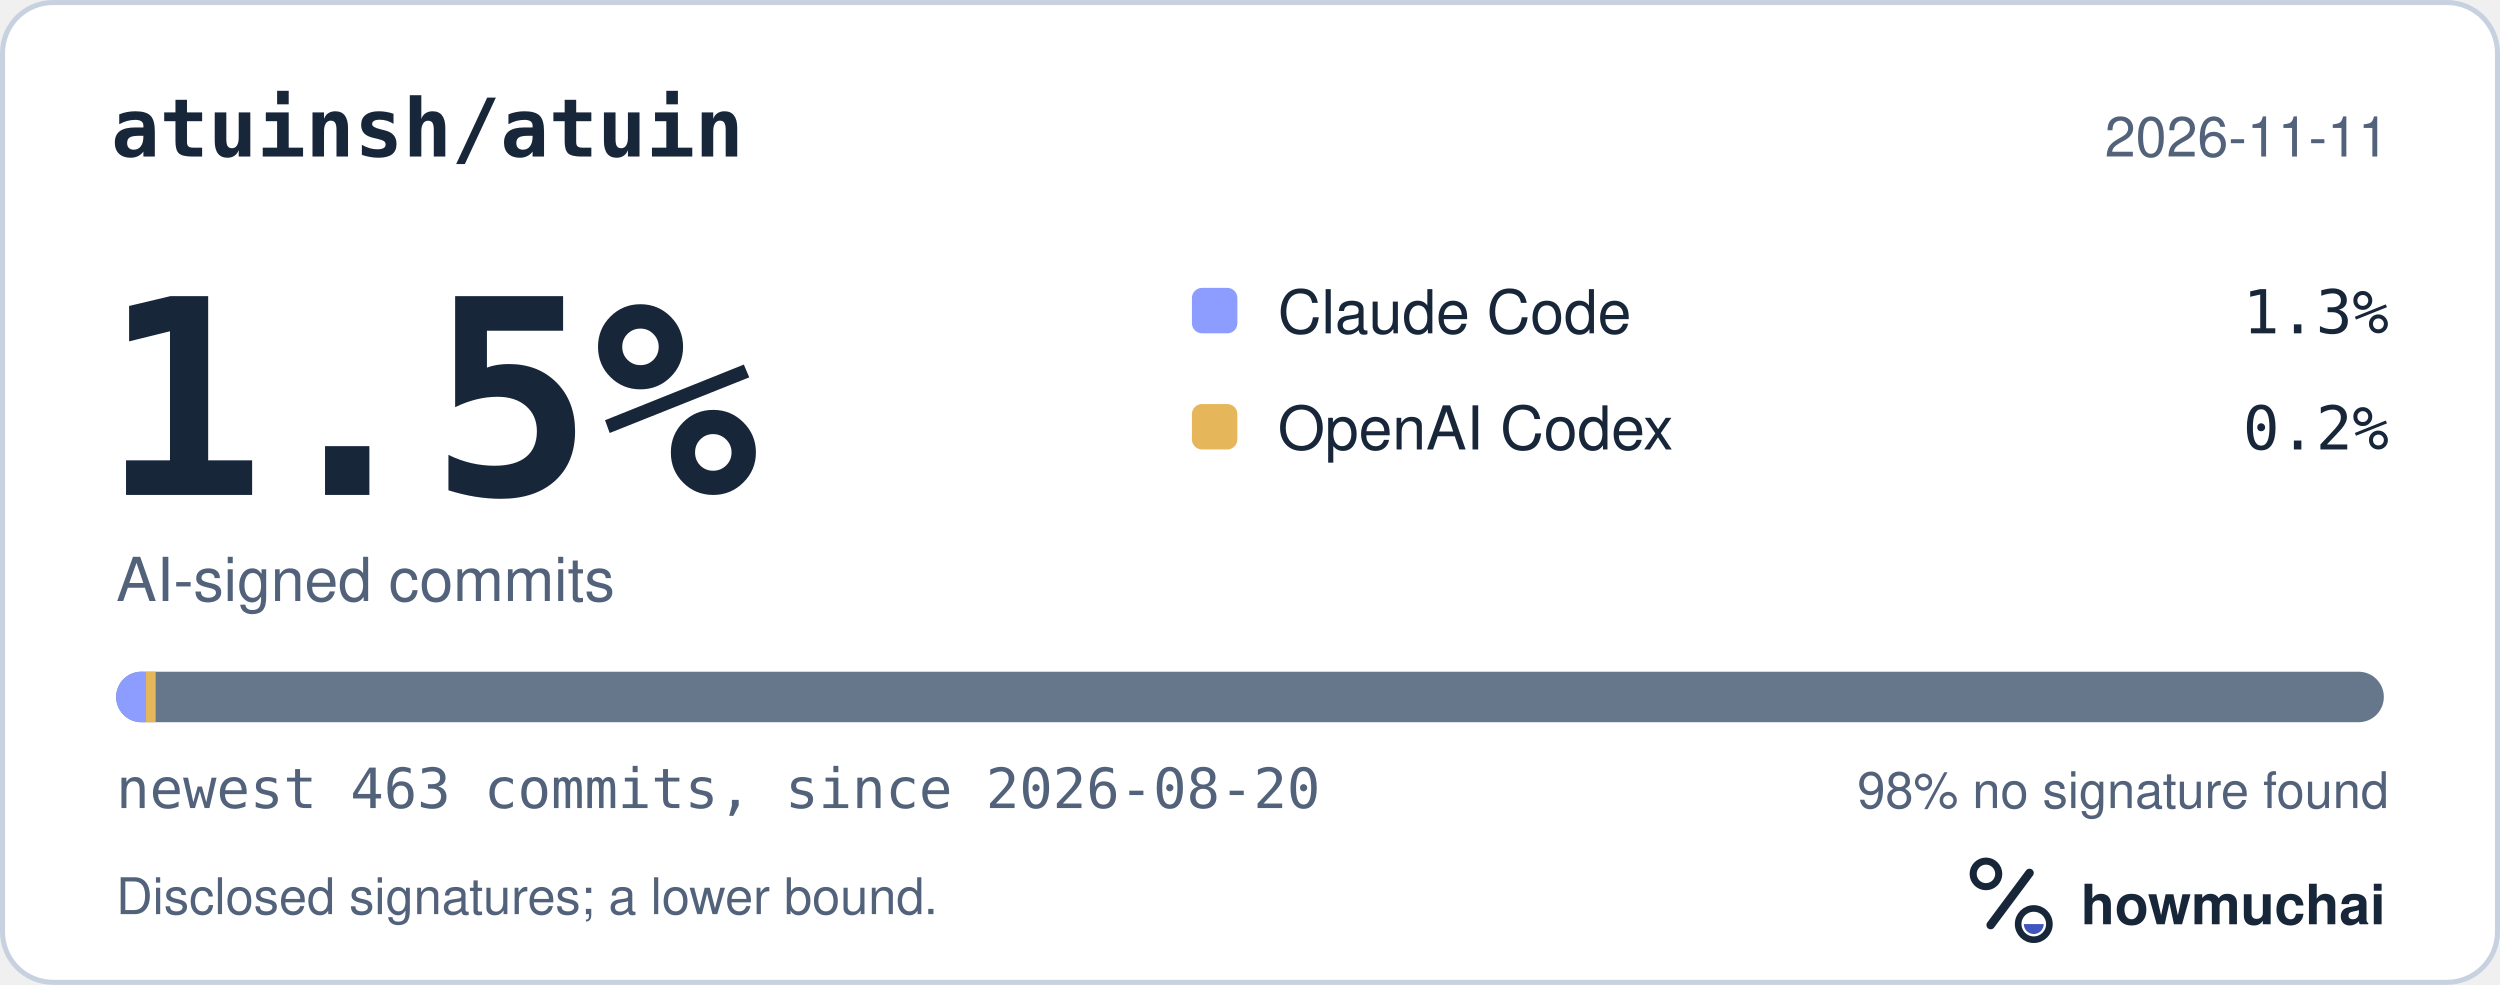
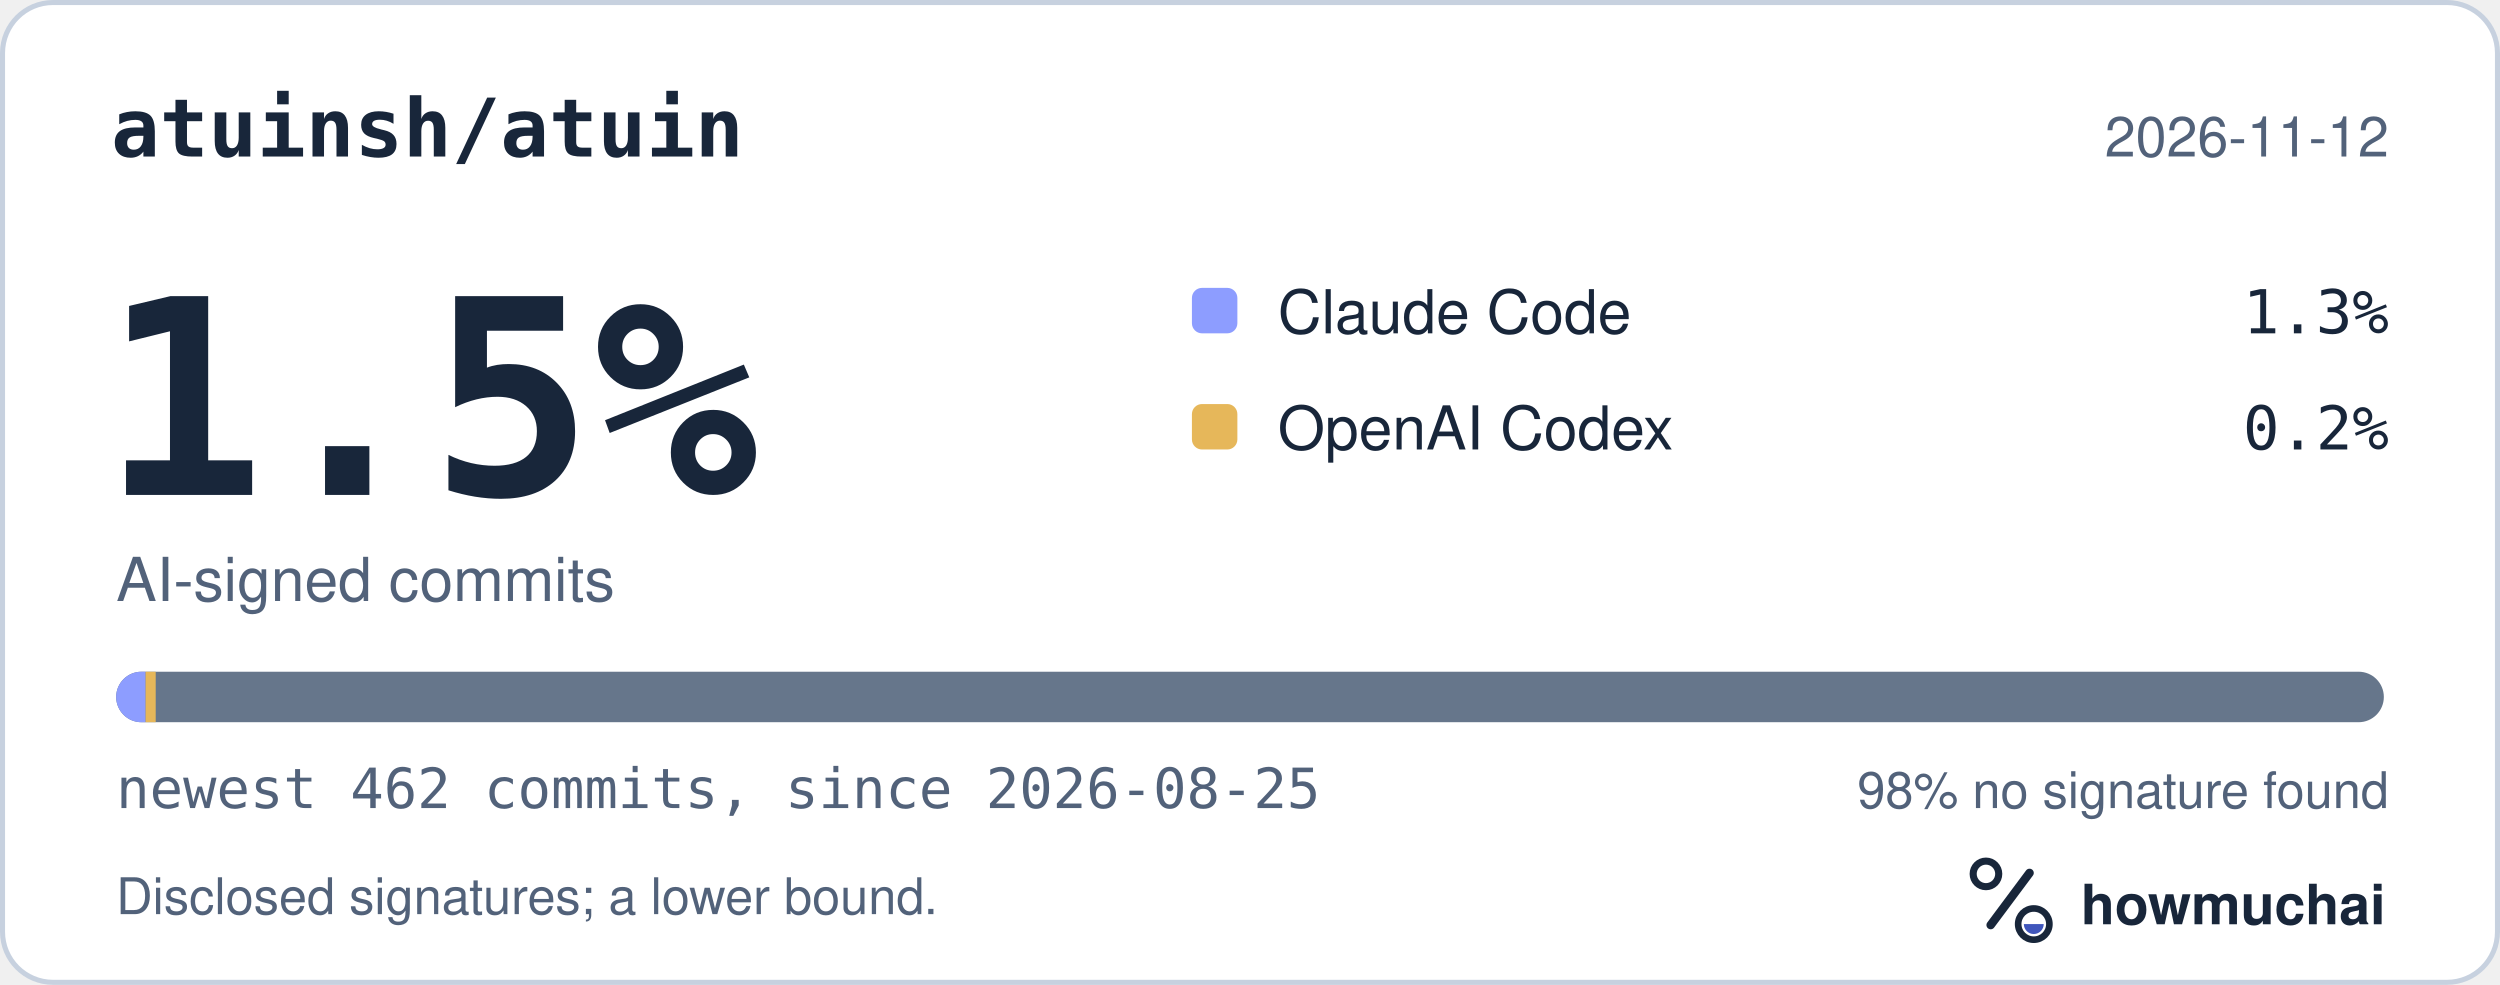
<svg xmlns="http://www.w3.org/2000/svg" width="495" height="195" viewBox="0 0 495 195" role="img" aria-labelledby="hm-t hm-d">
  <rect x="0.5" y="0.5" width="494" height="194" rx="10" fill="#FFFFFF" stroke="#C7D1DF" />
  <text x="22" y="31" fill="#18263A" font-family="ui-monospace, SF Mono, Menlo, Consolas, IBM Plex Mono, monospace" font-size="16" font-weight="600">atuinsh/atuin</text>
-   <text x="473" y="31" fill="#52627A" font-family="-apple-system, BlinkMacSystemFont, Segoe UI, Helvetica, Arial, Fira Sans, sans-serif" font-size="11" text-anchor="end">2026-11-11</text>
+   <text x="473" y="31" fill="#52627A" font-family="-apple-system, BlinkMacSystemFont, Segoe UI, Helvetica, Arial, Fira Sans, sans-serif" font-size="11" text-anchor="end">2026-11-12</text>
  <text x="20" y="98" fill="#18263A" font-family="ui-monospace, SF Mono, Menlo, Consolas, IBM Plex Mono, monospace" font-size="54" font-weight="700">1.5%</text>
  <text x="23" y="119" fill="#52627A" font-family="-apple-system, BlinkMacSystemFont, Segoe UI, Helvetica, Arial, Fira Sans, sans-serif" font-size="12">AI-signed commits</text>
  <rect x="236" y="57" width="9" height="9" rx="2" fill="#8D9DFF" />
  <text x="253" y="66" fill="#18263A" font-family="-apple-system, BlinkMacSystemFont, Segoe UI, Helvetica, Arial, Fira Sans, sans-serif" font-size="12">Claude Code</text>
  <text x="473" y="66" fill="#18263A" font-family="ui-monospace, SF Mono, Menlo, Consolas, IBM Plex Mono, monospace" font-size="12" text-anchor="end">1.3%</text>
  <rect x="236" y="80" width="9" height="9" rx="2" fill="#E6B75A" />
  <text x="253" y="89" fill="#18263A" font-family="-apple-system, BlinkMacSystemFont, Segoe UI, Helvetica, Arial, Fira Sans, sans-serif" font-size="12">OpenAI Codex</text>
  <text x="473" y="89" fill="#18263A" font-family="ui-monospace, SF Mono, Menlo, Consolas, IBM Plex Mono, monospace" font-size="12" text-anchor="end">0.2%</text>
  <defs>
    <clipPath id="hm-bar">
      <rect x="23" y="133" width="449" height="10" rx="5" />
    </clipPath>
  </defs>
  <rect x="23" y="133" width="449" height="10" rx="5" fill="#66768B" />
  <g clip-path="url(#hm-bar)">
-     <rect x="23.00" y="133" width="5.82" height="10" fill="#8D9DFF" />
-     <rect x="28.82" y="133" width="2.00" height="10" fill="#E6B75A" />
+     <rect x="23.00" y="133" width="5.83" height="10" fill="#8D9DFF" />
+     <rect x="28.83" y="133" width="2.00" height="10" fill="#E6B75A" />
  </g>
-   <text x="23" y="160" fill="#52627A" font-family="ui-monospace, SF Mono, Menlo, Consolas, IBM Plex Mono, monospace" font-size="11">newest 463 commits, since 2026-08-20</text>
+   <text x="23" y="160" fill="#52627A" font-family="ui-monospace, SF Mono, Menlo, Consolas, IBM Plex Mono, monospace" font-size="11">newest 462 commits, since 2026-08-25</text>
  <text x="473" y="160" fill="#52627A" font-family="-apple-system, BlinkMacSystemFont, Segoe UI, Helvetica, Arial, Fira Sans, sans-serif" font-size="10" text-anchor="end">98% no signature found</text>
  <text x="23" y="181" fill="#52627A" font-family="-apple-system, BlinkMacSystemFont, Segoe UI, Helvetica, Arial, Fira Sans, sans-serif" font-size="10">Disclosed signatures; a lower bound.</text>
  <g transform="translate(386 166) scale(0.046875)">
    <circle cx="154" cy="150" r="54" fill="none" stroke="#18263A" stroke-width="30" />
    <path d="M174 366 338 146" fill="none" stroke="#18263A" stroke-width="36" stroke-linecap="round" />
    <circle cx="356" cy="362" r="66" fill="none" stroke="#18263A" stroke-width="28" />
    <path d="M314 362a42 42 0 0 0 84 0Z" fill="#4056BC" />
  </g>
  <text x="412" y="183" fill="#18263A" font-family="-apple-system, BlinkMacSystemFont, Segoe UI, Helvetica, Arial, Fira Sans, sans-serif" font-size="11" font-weight="650">howmuchai</text>
</svg>
